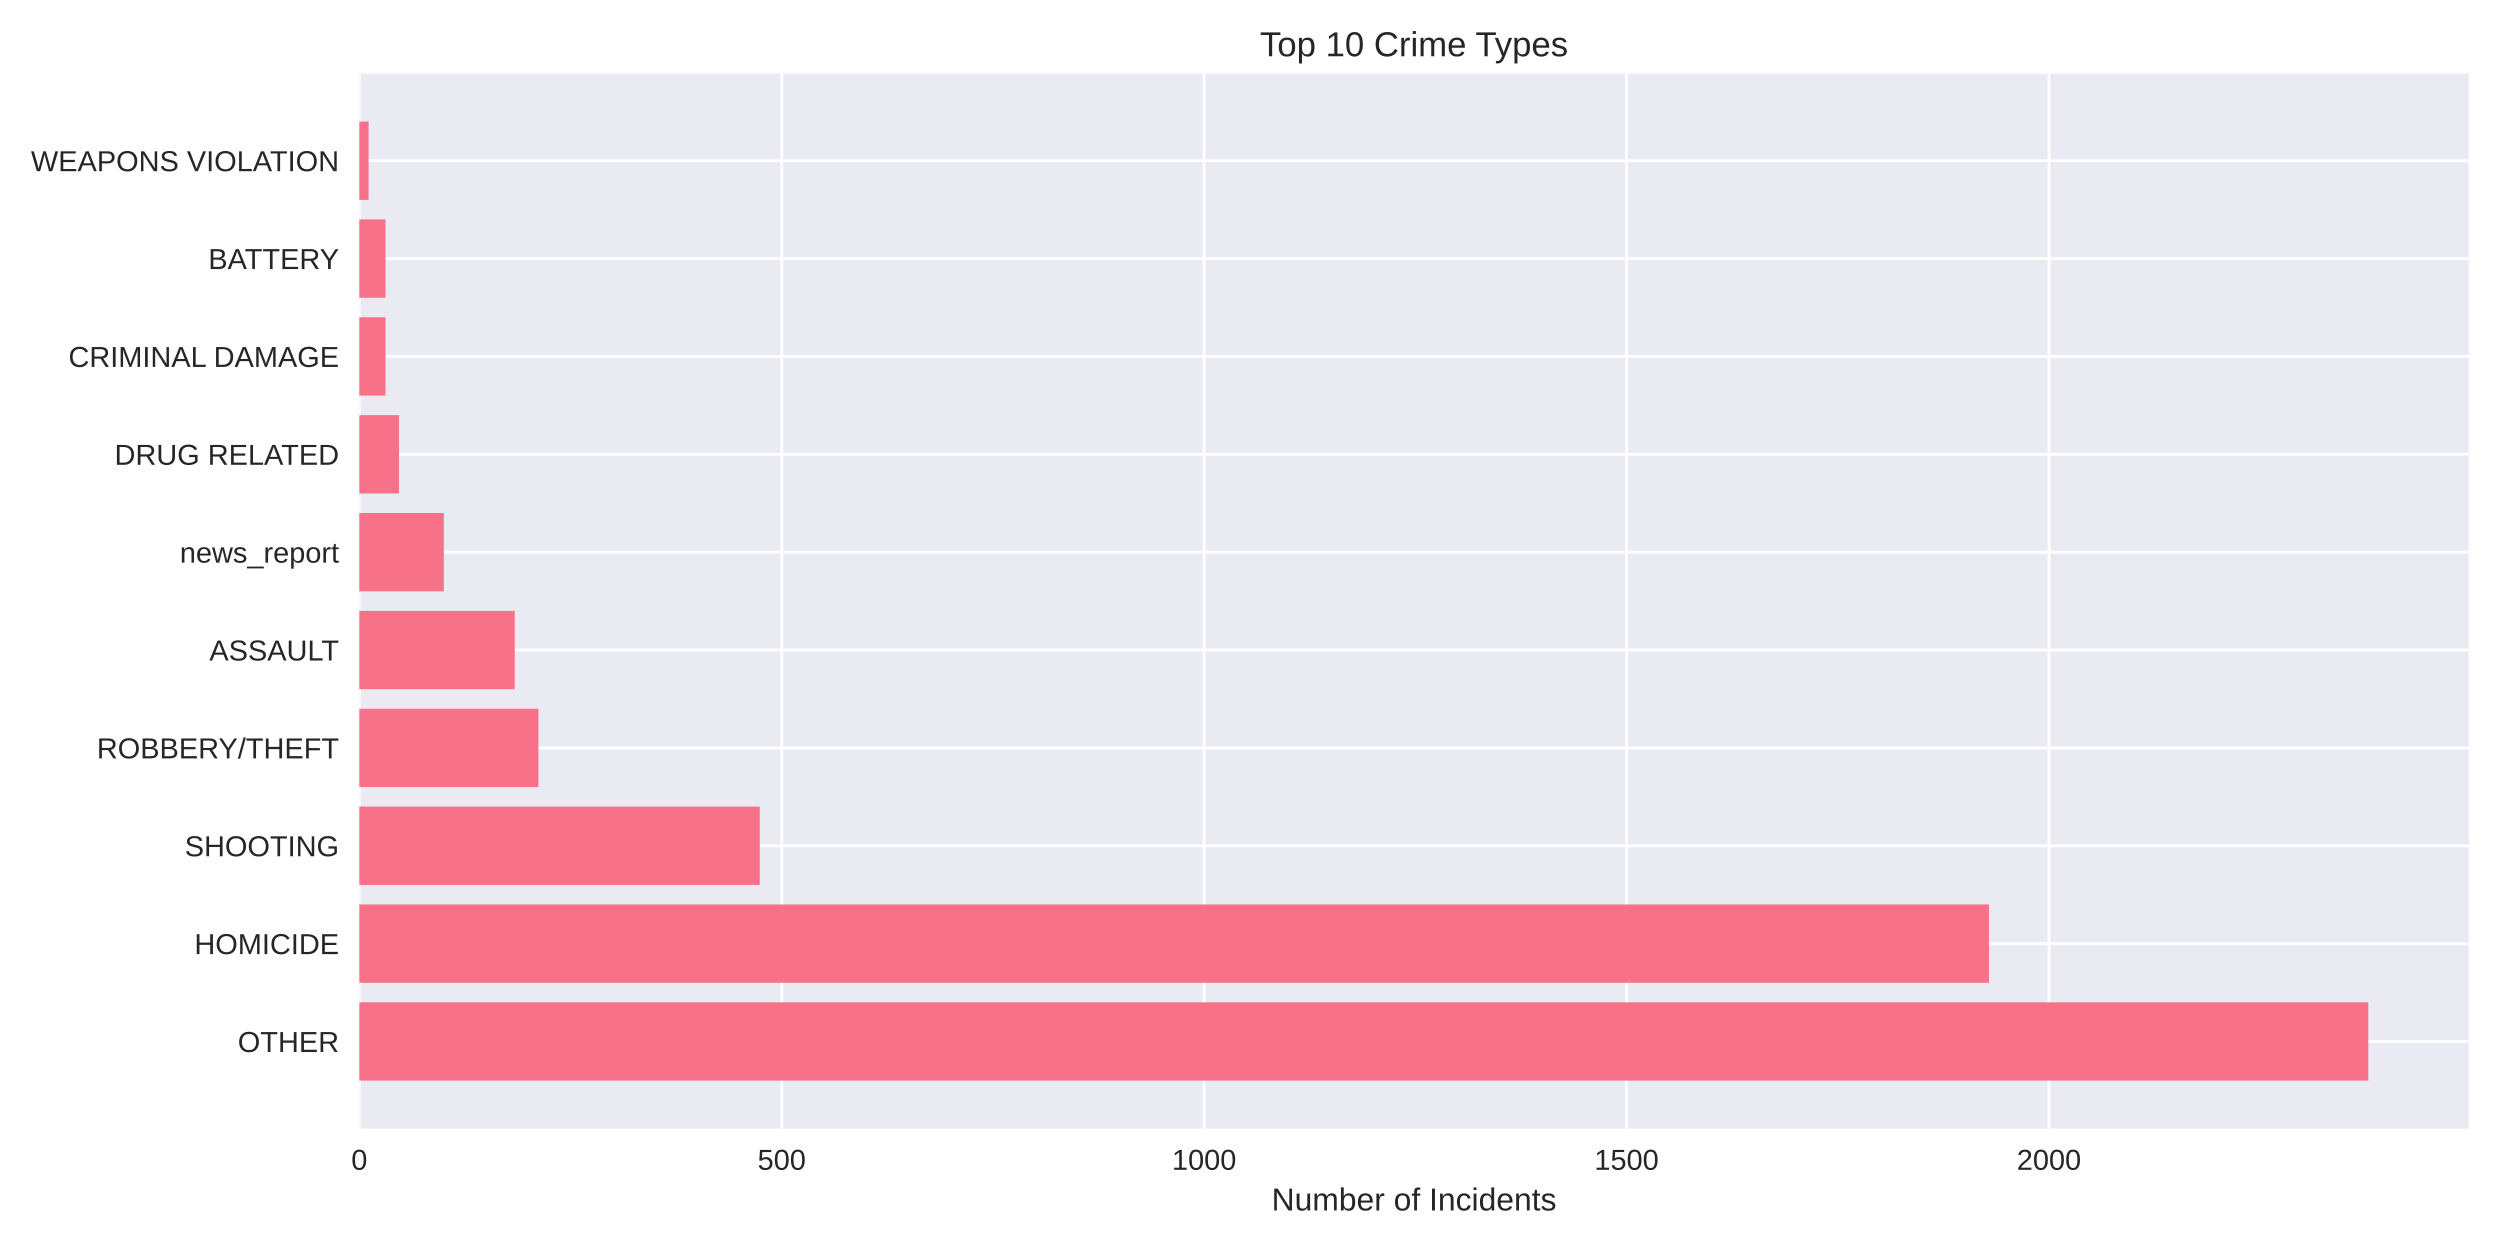
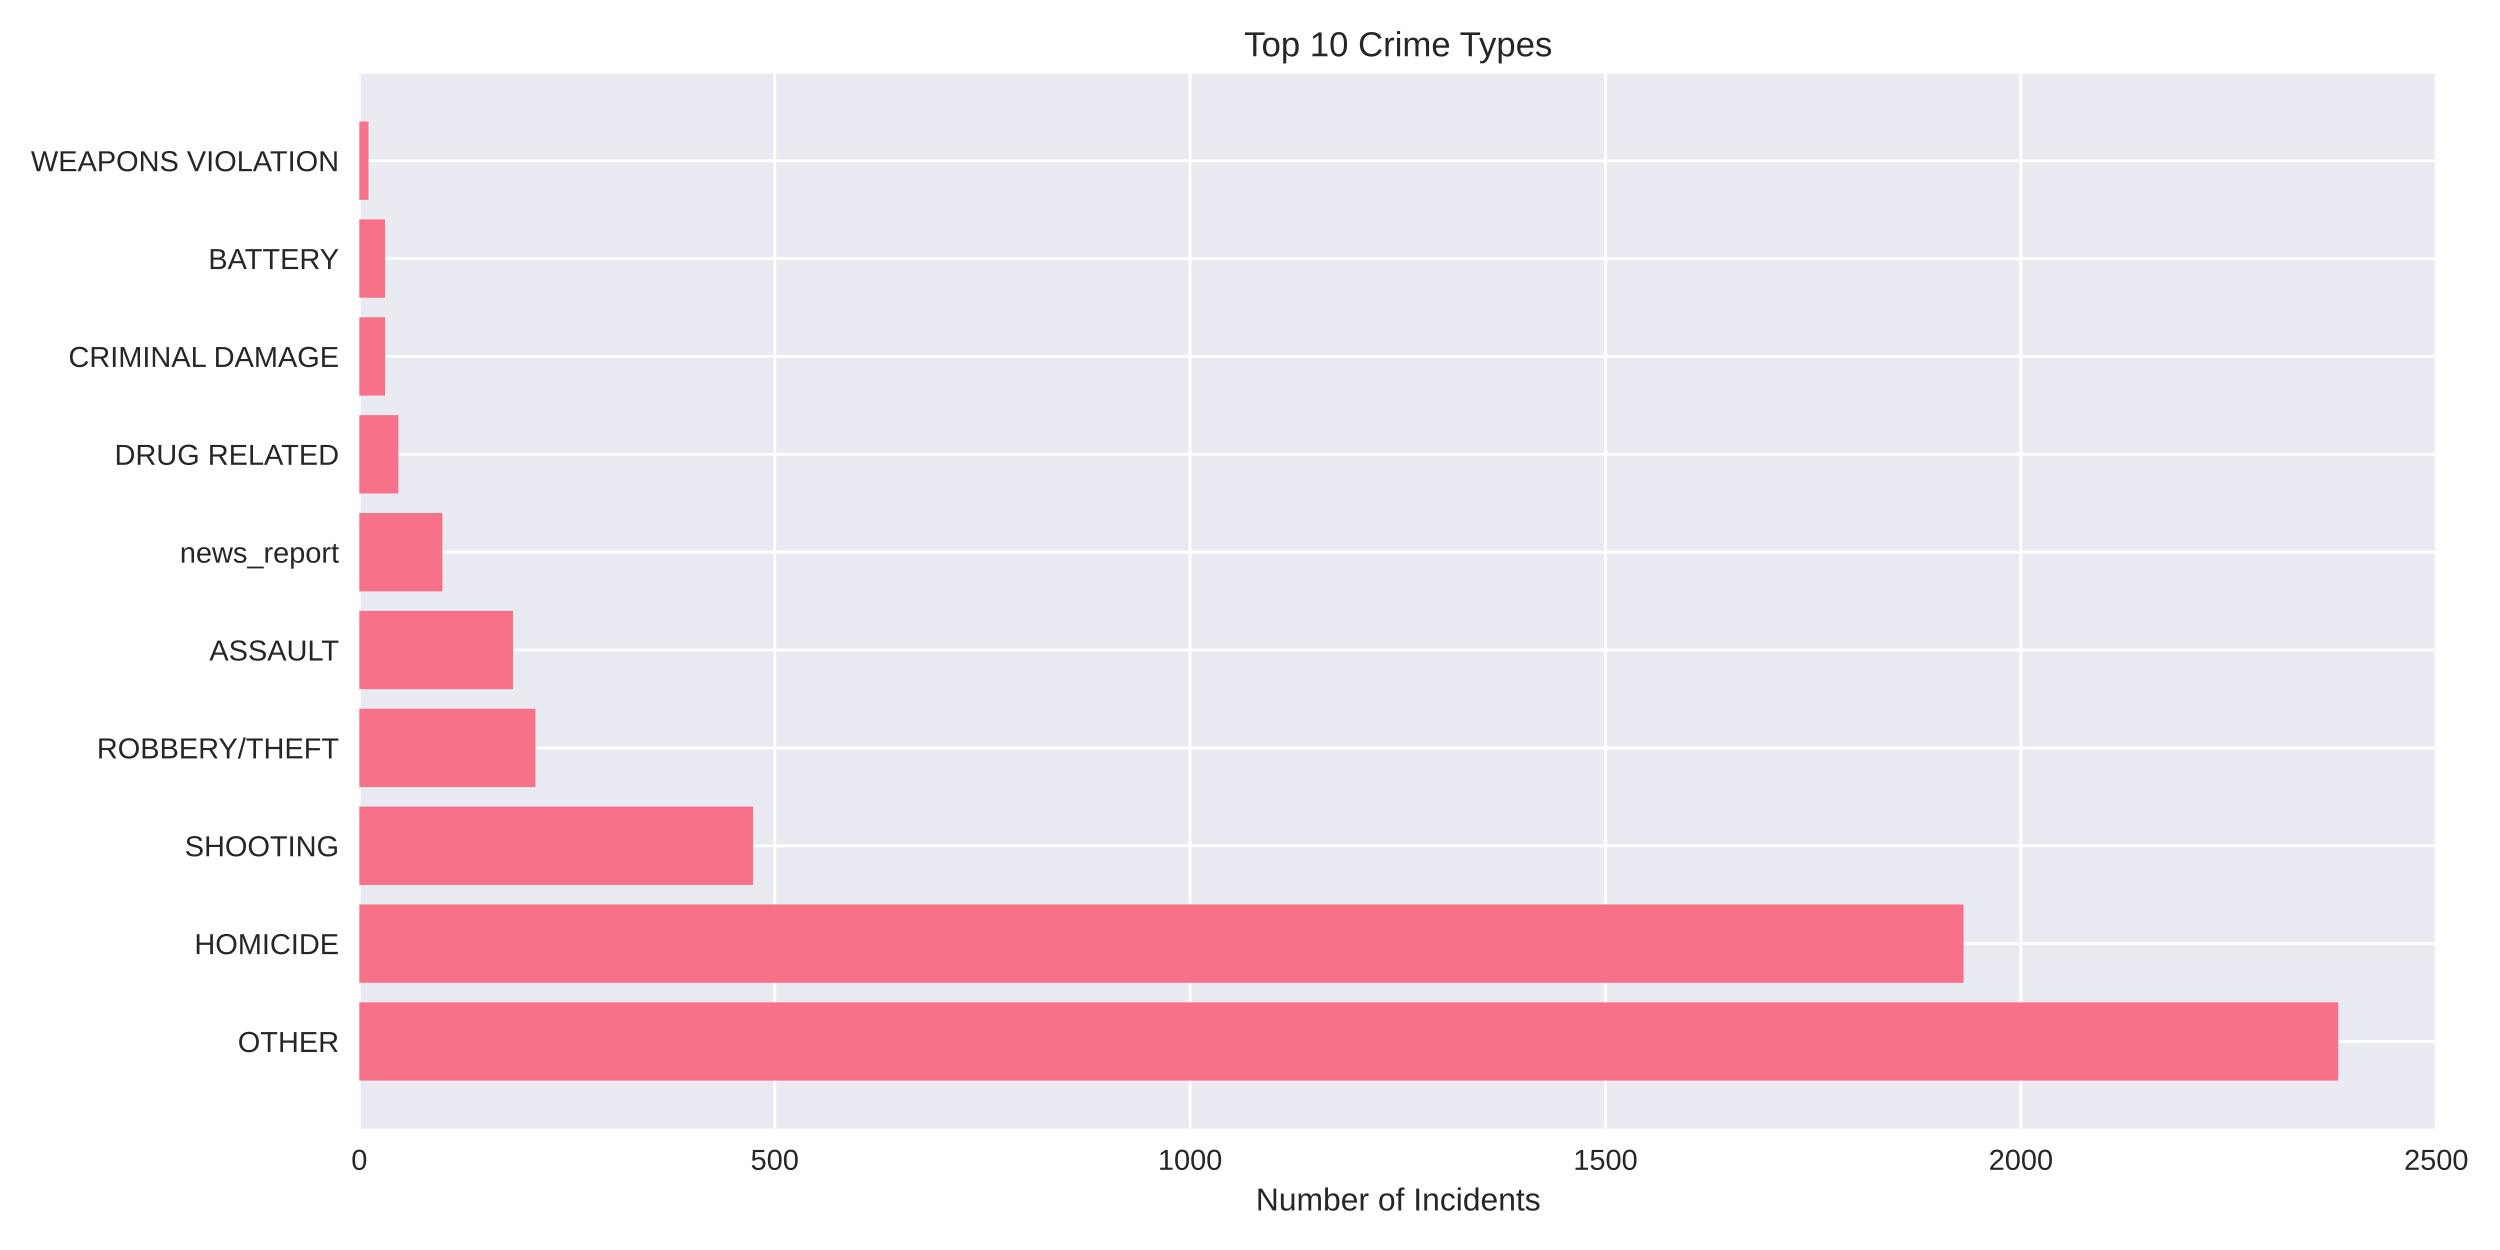
<svg xmlns="http://www.w3.org/2000/svg" width="864pt" height="432pt" viewBox="0 0 864 432" version="1.1">
  <defs>
    <style type="text/css">*{stroke-linejoin: round; stroke-linecap: butt}</style>
  </defs>
  <g id="figure_1">
    <g id="patch_1">
      <path d="M 0 432  L 864 432  L 864 0  L 0 0  z " style="fill: #ffffff" />
    </g>
    <g id="axes_1">
      <g id="patch_2">
-         <path d="M 124.18 390.04  L 853.2 390.04  L 853.2 25.44  L 124.18 25.44  z " style="fill: #eaeaf2" />
+         <path d="M 124.18 390.04  L 842.289 390.04  L 842.289 25.44  L 124.18 25.44  z " style="fill: #eaeaf2" />
      </g>
      <g id="matplotlib.axis_1">
        <g id="xtick_1">
          <g id="line2d_1">
-             <path d="M 124.18 390.04  L 124.18 25.44  " clip-path="url(#pacbbe625b9)" style="fill: none; stroke: #ffffff; stroke-linecap: round" />
+             <path d="M 124.18 390.04  L 124.18 25.44  " clip-path="url(#p3b3cf7055b)" style="fill: none; stroke: #ffffff; stroke-linecap: round" />
          </g>
          <g id="line2d_2" />
          <g id="text_1">
            <text style="fill: #262626; font: 10px 'Arial', 'Liberation Sans', 'DejaVu Sans', 'Bitstream Vera Sans', sans-serif; text-anchor: middle" x="124.18" y="404.287" transform="rotate(-0 124.18 404.2869)">0</text>
          </g>
        </g>
        <g id="xtick_2">
          <g id="line2d_3">
-             <path d="M 270.165 390.04  L 270.165 25.44  " clip-path="url(#pacbbe625b9)" style="fill: none; stroke: #ffffff; stroke-linecap: round" />
+             <path d="M 267.739 390.04  L 267.739 25.44  " clip-path="url(#p3b3cf7055b)" style="fill: none; stroke: #ffffff; stroke-linecap: round" />
          </g>
          <g id="line2d_4" />
          <g id="text_2">
-             <text style="fill: #262626; font: 10px 'Arial', 'Liberation Sans', 'DejaVu Sans', 'Bitstream Vera Sans', sans-serif; text-anchor: middle" x="270.165" y="404.287" transform="rotate(-0 270.165 404.2869)">500</text>
+             <text style="fill: #262626; font: 10px 'Arial', 'Liberation Sans', 'DejaVu Sans', 'Bitstream Vera Sans', sans-serif; text-anchor: middle" x="267.739" y="404.287" transform="rotate(-0 267.7387 404.2869)">500</text>
          </g>
        </g>
        <g id="xtick_3">
          <g id="line2d_5">
-             <path d="M 416.15 390.04  L 416.15 25.44  " clip-path="url(#pacbbe625b9)" style="fill: none; stroke: #ffffff; stroke-linecap: round" />
+             <path d="M 411.297 390.04  L 411.297 25.44  " clip-path="url(#p3b3cf7055b)" style="fill: none; stroke: #ffffff; stroke-linecap: round" />
          </g>
          <g id="line2d_6" />
          <g id="text_3">
-             <text style="fill: #262626; font: 10px 'Arial', 'Liberation Sans', 'DejaVu Sans', 'Bitstream Vera Sans', sans-serif; text-anchor: middle" x="416.15" y="404.287" transform="rotate(-0 416.15 404.2869)">1000</text>
+             <text style="fill: #262626; font: 10px 'Arial', 'Liberation Sans', 'DejaVu Sans', 'Bitstream Vera Sans', sans-serif; text-anchor: middle" x="411.297" y="404.287" transform="rotate(-0 411.2975 404.2869)">1000</text>
          </g>
        </g>
        <g id="xtick_4">
          <g id="line2d_7">
-             <path d="M 562.135 390.04  L 562.135 25.44  " clip-path="url(#pacbbe625b9)" style="fill: none; stroke: #ffffff; stroke-linecap: round" />
+             <path d="M 554.856 390.04  L 554.856 25.44  " clip-path="url(#p3b3cf7055b)" style="fill: none; stroke: #ffffff; stroke-linecap: round" />
          </g>
          <g id="line2d_8" />
          <g id="text_4">
-             <text style="fill: #262626; font: 10px 'Arial', 'Liberation Sans', 'DejaVu Sans', 'Bitstream Vera Sans', sans-serif; text-anchor: middle" x="562.135" y="404.287" transform="rotate(-0 562.1351 404.2869)">1500</text>
+             <text style="fill: #262626; font: 10px 'Arial', 'Liberation Sans', 'DejaVu Sans', 'Bitstream Vera Sans', sans-serif; text-anchor: middle" x="554.856" y="404.287" transform="rotate(-0 554.8562 404.2869)">1500</text>
          </g>
        </g>
        <g id="xtick_5">
          <g id="line2d_9">
-             <path d="M 708.12 390.04  L 708.12 25.44  " clip-path="url(#pacbbe625b9)" style="fill: none; stroke: #ffffff; stroke-linecap: round" />
+             <path d="M 698.415 390.04  L 698.415 25.44  " clip-path="url(#p3b3cf7055b)" style="fill: none; stroke: #ffffff; stroke-linecap: round" />
          </g>
          <g id="line2d_10" />
          <g id="text_5">
-             <text style="fill: #262626; font: 10px 'Arial', 'Liberation Sans', 'DejaVu Sans', 'Bitstream Vera Sans', sans-serif; text-anchor: middle" x="708.12" y="404.287" transform="rotate(-0 708.1201 404.2869)">2000</text>
-           </g>
-         </g>
-         <g id="text_6">
-           <text style="fill: #262626; font: 11px 'Arial', 'Liberation Sans', 'DejaVu Sans', 'Bitstream Vera Sans', sans-serif; text-anchor: middle" x="488.69" y="418.333" transform="rotate(-0 488.69 418.3334)">Number of Incidents</text>
+             <text style="fill: #262626; font: 10px 'Arial', 'Liberation Sans', 'DejaVu Sans', 'Bitstream Vera Sans', sans-serif; text-anchor: middle" x="698.415" y="404.287" transform="rotate(-0 698.4149 404.2869)">2000</text>
+           </g>
+         </g>
+         <g id="xtick_6">
+           <g id="line2d_11">
+             <path d="M 841.974 390.04  L 841.974 25.44  " clip-path="url(#p3b3cf7055b)" style="fill: none; stroke: #ffffff; stroke-linecap: round" />
+           </g>
+           <g id="line2d_12" />
+           <g id="text_6">
+             <text style="fill: #262626; font: 10px 'Arial', 'Liberation Sans', 'DejaVu Sans', 'Bitstream Vera Sans', sans-serif; text-anchor: middle" x="841.974" y="404.287" transform="rotate(-0 841.9737 404.2869)">2500</text>
+           </g>
+         </g>
+         <g id="text_7">
+           <text style="fill: #262626; font: 11px 'Arial', 'Liberation Sans', 'DejaVu Sans', 'Bitstream Vera Sans', sans-serif; text-anchor: middle" x="483.235" y="418.333" transform="rotate(-0 483.2347 418.3334)">Number of Incidents</text>
        </g>
      </g>
      <g id="matplotlib.axis_2">
        <g id="ytick_1">
-           <g id="line2d_11">
-             <path d="M 124.18 359.939  L 853.2 359.939  " clip-path="url(#pacbbe625b9)" style="fill: none; stroke: #ffffff; stroke-linecap: round" />
-           </g>
-           <g id="line2d_12" />
-           <g id="text_7">
-             <text style="fill: #262626; font: 10px 'Arial', 'Liberation Sans', 'DejaVu Sans', 'Bitstream Vera Sans', sans-serif; text-anchor: end" x="117.18" y="363.562" transform="rotate(-0 117.18 363.562)">OTHER</text>
-           </g>
-         </g>
-         <g id="ytick_2">
          <g id="line2d_13">
-             <path d="M 124.18 326.117  L 853.2 326.117  " clip-path="url(#pacbbe625b9)" style="fill: none; stroke: #ffffff; stroke-linecap: round" />
+             <path d="M 124.18 359.939  L 842.289 359.939  " clip-path="url(#p3b3cf7055b)" style="fill: none; stroke: #ffffff; stroke-linecap: round" />
          </g>
          <g id="line2d_14" />
          <g id="text_8">
-             <text style="fill: #262626; font: 10px 'Arial', 'Liberation Sans', 'DejaVu Sans', 'Bitstream Vera Sans', sans-serif; text-anchor: end" x="117.18" y="329.74" transform="rotate(-0 117.18 329.7401)">HOMICIDE</text>
-           </g>
-         </g>
-         <g id="ytick_3">
+             <text style="fill: #262626; font: 10px 'Arial', 'Liberation Sans', 'DejaVu Sans', 'Bitstream Vera Sans', sans-serif; text-anchor: end" x="117.18" y="363.562" transform="rotate(-0 117.18 363.562)">OTHER</text>
+           </g>
+         </g>
+         <g id="ytick_2">
          <g id="line2d_15">
-             <path d="M 124.18 292.295  L 853.2 292.295  " clip-path="url(#pacbbe625b9)" style="fill: none; stroke: #ffffff; stroke-linecap: round" />
+             <path d="M 124.18 326.117  L 842.289 326.117  " clip-path="url(#p3b3cf7055b)" style="fill: none; stroke: #ffffff; stroke-linecap: round" />
          </g>
          <g id="line2d_16" />
          <g id="text_9">
-             <text style="fill: #262626; font: 10px 'Arial', 'Liberation Sans', 'DejaVu Sans', 'Bitstream Vera Sans', sans-serif; text-anchor: end" x="117.18" y="295.918" transform="rotate(-0 117.18 295.9182)">SHOOTING</text>
-           </g>
-         </g>
-         <g id="ytick_4">
+             <text style="fill: #262626; font: 10px 'Arial', 'Liberation Sans', 'DejaVu Sans', 'Bitstream Vera Sans', sans-serif; text-anchor: end" x="117.18" y="329.74" transform="rotate(-0 117.18 329.7401)">HOMICIDE</text>
+           </g>
+         </g>
+         <g id="ytick_3">
          <g id="line2d_17">
-             <path d="M 124.18 258.473  L 853.2 258.473  " clip-path="url(#pacbbe625b9)" style="fill: none; stroke: #ffffff; stroke-linecap: round" />
+             <path d="M 124.18 292.295  L 842.289 292.295  " clip-path="url(#p3b3cf7055b)" style="fill: none; stroke: #ffffff; stroke-linecap: round" />
          </g>
          <g id="line2d_18" />
          <g id="text_10">
-             <text style="fill: #262626; font: 10px 'Arial', 'Liberation Sans', 'DejaVu Sans', 'Bitstream Vera Sans', sans-serif; text-anchor: end" x="117.18" y="262.096" transform="rotate(-0 117.18 262.0963)">ROBBERY/THEFT</text>
-           </g>
-         </g>
-         <g id="ytick_5">
+             <text style="fill: #262626; font: 10px 'Arial', 'Liberation Sans', 'DejaVu Sans', 'Bitstream Vera Sans', sans-serif; text-anchor: end" x="117.18" y="295.918" transform="rotate(-0 117.18 295.9182)">SHOOTING</text>
+           </g>
+         </g>
+         <g id="ytick_4">
          <g id="line2d_19">
-             <path d="M 124.18 224.651  L 853.2 224.651  " clip-path="url(#pacbbe625b9)" style="fill: none; stroke: #ffffff; stroke-linecap: round" />
+             <path d="M 124.18 258.473  L 842.289 258.473  " clip-path="url(#p3b3cf7055b)" style="fill: none; stroke: #ffffff; stroke-linecap: round" />
          </g>
          <g id="line2d_20" />
          <g id="text_11">
-             <text style="fill: #262626; font: 10px 'Arial', 'Liberation Sans', 'DejaVu Sans', 'Bitstream Vera Sans', sans-serif; text-anchor: end" x="117.18" y="228.274" transform="rotate(-0 117.18 228.2744)">ASSAULT</text>
-           </g>
-         </g>
-         <g id="ytick_6">
+             <text style="fill: #262626; font: 10px 'Arial', 'Liberation Sans', 'DejaVu Sans', 'Bitstream Vera Sans', sans-serif; text-anchor: end" x="117.18" y="262.096" transform="rotate(-0 117.18 262.0963)">ROBBERY/THEFT</text>
+           </g>
+         </g>
+         <g id="ytick_5">
          <g id="line2d_21">
-             <path d="M 124.18 190.829  L 853.2 190.829  " clip-path="url(#pacbbe625b9)" style="fill: none; stroke: #ffffff; stroke-linecap: round" />
+             <path d="M 124.18 224.651  L 842.289 224.651  " clip-path="url(#p3b3cf7055b)" style="fill: none; stroke: #ffffff; stroke-linecap: round" />
          </g>
          <g id="line2d_22" />
          <g id="text_12">
-             <text style="fill: #262626; font: 10px 'Arial', 'Liberation Sans', 'DejaVu Sans', 'Bitstream Vera Sans', sans-serif; text-anchor: end" x="117.18" y="194.452" transform="rotate(-0 117.18 194.4525)">news_report</text>
-           </g>
-         </g>
-         <g id="ytick_7">
+             <text style="fill: #262626; font: 10px 'Arial', 'Liberation Sans', 'DejaVu Sans', 'Bitstream Vera Sans', sans-serif; text-anchor: end" x="117.18" y="228.274" transform="rotate(-0 117.18 228.2744)">ASSAULT</text>
+           </g>
+         </g>
+         <g id="ytick_6">
          <g id="line2d_23">
-             <path d="M 124.18 157.007  L 853.2 157.007  " clip-path="url(#pacbbe625b9)" style="fill: none; stroke: #ffffff; stroke-linecap: round" />
+             <path d="M 124.18 190.829  L 842.289 190.829  " clip-path="url(#p3b3cf7055b)" style="fill: none; stroke: #ffffff; stroke-linecap: round" />
          </g>
          <g id="line2d_24" />
          <g id="text_13">
-             <text style="fill: #262626; font: 10px 'Arial', 'Liberation Sans', 'DejaVu Sans', 'Bitstream Vera Sans', sans-serif; text-anchor: end" x="117.18" y="160.631" transform="rotate(-0 117.18 160.6306)">DRUG RELATED</text>
-           </g>
-         </g>
-         <g id="ytick_8">
+             <text style="fill: #262626; font: 10px 'Arial', 'Liberation Sans', 'DejaVu Sans', 'Bitstream Vera Sans', sans-serif; text-anchor: end" x="117.18" y="194.452" transform="rotate(-0 117.18 194.4525)">news_report</text>
+           </g>
+         </g>
+         <g id="ytick_7">
          <g id="line2d_25">
-             <path d="M 124.18 123.185  L 853.2 123.185  " clip-path="url(#pacbbe625b9)" style="fill: none; stroke: #ffffff; stroke-linecap: round" />
+             <path d="M 124.18 157.007  L 842.289 157.007  " clip-path="url(#p3b3cf7055b)" style="fill: none; stroke: #ffffff; stroke-linecap: round" />
          </g>
          <g id="line2d_26" />
          <g id="text_14">
-             <text style="fill: #262626; font: 10px 'Arial', 'Liberation Sans', 'DejaVu Sans', 'Bitstream Vera Sans', sans-serif; text-anchor: end" x="117.18" y="126.809" transform="rotate(-0 117.18 126.8087)">CRIMINAL DAMAGE</text>
-           </g>
-         </g>
-         <g id="ytick_9">
+             <text style="fill: #262626; font: 10px 'Arial', 'Liberation Sans', 'DejaVu Sans', 'Bitstream Vera Sans', sans-serif; text-anchor: end" x="117.18" y="160.631" transform="rotate(-0 117.18 160.6306)">DRUG RELATED</text>
+           </g>
+         </g>
+         <g id="ytick_8">
          <g id="line2d_27">
-             <path d="M 124.18 89.363  L 853.2 89.363  " clip-path="url(#pacbbe625b9)" style="fill: none; stroke: #ffffff; stroke-linecap: round" />
+             <path d="M 124.18 123.185  L 842.289 123.185  " clip-path="url(#p3b3cf7055b)" style="fill: none; stroke: #ffffff; stroke-linecap: round" />
          </g>
          <g id="line2d_28" />
          <g id="text_15">
-             <text style="fill: #262626; font: 10px 'Arial', 'Liberation Sans', 'DejaVu Sans', 'Bitstream Vera Sans', sans-serif; text-anchor: end" x="117.18" y="92.987" transform="rotate(-0 117.18 92.98681)">BATTERY</text>
-           </g>
-         </g>
-         <g id="ytick_10">
+             <text style="fill: #262626; font: 10px 'Arial', 'Liberation Sans', 'DejaVu Sans', 'Bitstream Vera Sans', sans-serif; text-anchor: end" x="117.18" y="126.809" transform="rotate(-0 117.18 126.8087)">CRIMINAL DAMAGE</text>
+           </g>
+         </g>
+         <g id="ytick_9">
          <g id="line2d_29">
-             <path d="M 124.18 55.541  L 853.2 55.541  " clip-path="url(#pacbbe625b9)" style="fill: none; stroke: #ffffff; stroke-linecap: round" />
+             <path d="M 124.18 89.363  L 842.289 89.363  " clip-path="url(#p3b3cf7055b)" style="fill: none; stroke: #ffffff; stroke-linecap: round" />
          </g>
          <g id="line2d_30" />
          <g id="text_16">
+             <text style="fill: #262626; font: 10px 'Arial', 'Liberation Sans', 'DejaVu Sans', 'Bitstream Vera Sans', sans-serif; text-anchor: end" x="117.18" y="92.987" transform="rotate(-0 117.18 92.98681)">BATTERY</text>
+           </g>
+         </g>
+         <g id="ytick_10">
+           <g id="line2d_31">
+             <path d="M 124.18 55.541  L 842.289 55.541  " clip-path="url(#p3b3cf7055b)" style="fill: none; stroke: #ffffff; stroke-linecap: round" />
+           </g>
+           <g id="line2d_32" />
+           <g id="text_17">
            <text style="fill: #262626; font: 10px 'Arial', 'Liberation Sans', 'DejaVu Sans', 'Bitstream Vera Sans', sans-serif; text-anchor: end" x="117.18" y="59.165" transform="rotate(-0 117.18 59.16492)">WEAPONS VIOLATION</text>
          </g>
        </g>
      </g>
      <g id="patch_3">
-         <path d="M 124.18 373.467  L 818.485 373.467  L 818.485 346.41  L 124.18 346.41  z " clip-path="url(#pacbbe625b9)" style="fill: #f77189" />
+         <path d="M 124.18 373.467  L 808.094 373.467  L 808.094 346.41  L 124.18 346.41  z " clip-path="url(#p3b3cf7055b)" style="fill: #f77189" />
      </g>
      <g id="patch_4">
-         <path d="M 124.18 339.645  L 687.39 339.645  L 687.39 312.588  L 124.18 312.588  z " clip-path="url(#pacbbe625b9)" style="fill: #f77189" />
+         <path d="M 124.18 339.645  L 678.604 339.645  L 678.604 312.588  L 124.18 312.588  z " clip-path="url(#p3b3cf7055b)" style="fill: #f77189" />
      </g>
      <g id="patch_5">
-         <path d="M 124.18 305.823  L 262.574 305.823  L 262.574 278.766  L 124.18 278.766  z " clip-path="url(#pacbbe625b9)" style="fill: #f77189" />
+         <path d="M 124.18 305.823  L 260.274 305.823  L 260.274 278.766  L 124.18 278.766  z " clip-path="url(#p3b3cf7055b)" style="fill: #f77189" />
      </g>
      <g id="patch_6">
-         <path d="M 124.18 272.002  L 186.078 272.002  L 186.078 244.944  L 124.18 244.944  z " clip-path="url(#pacbbe625b9)" style="fill: #f77189" />
+         <path d="M 124.18 272.002  L 185.049 272.002  L 185.049 244.944  L 124.18 244.944  z " clip-path="url(#p3b3cf7055b)" style="fill: #f77189" />
      </g>
      <g id="patch_7">
-         <path d="M 124.18 238.18  L 177.902 238.18  L 177.902 211.122  L 124.18 211.122  z " clip-path="url(#pacbbe625b9)" style="fill: #f77189" />
+         <path d="M 124.18 238.18  L 177.297 238.18  L 177.297 211.122  L 124.18 211.122  z " clip-path="url(#p3b3cf7055b)" style="fill: #f77189" />
      </g>
      <g id="patch_8">
-         <path d="M 124.18 204.358  L 153.377 204.358  L 153.377 177.3  L 124.18 177.3  z " clip-path="url(#pacbbe625b9)" style="fill: #f77189" />
+         <path d="M 124.18 204.358  L 152.892 204.358  L 152.892 177.3  L 124.18 177.3  z " clip-path="url(#p3b3cf7055b)" style="fill: #f77189" />
      </g>
      <g id="patch_9">
-         <path d="M 124.18 170.536  L 137.903 170.536  L 137.903 143.478  L 124.18 143.478  z " clip-path="url(#pacbbe625b9)" style="fill: #f77189" />
+         <path d="M 124.18 170.536  L 137.675 170.536  L 137.675 143.478  L 124.18 143.478  z " clip-path="url(#p3b3cf7055b)" style="fill: #f77189" />
      </g>
      <g id="patch_10">
-         <path d="M 124.18 136.714  L 133.231 136.714  L 133.231 109.657  L 124.18 109.657  z " clip-path="url(#pacbbe625b9)" style="fill: #f77189" />
+         <path d="M 124.18 136.714  L 133.081 136.714  L 133.081 109.657  L 124.18 109.657  z " clip-path="url(#p3b3cf7055b)" style="fill: #f77189" />
      </g>
      <g id="patch_11">
-         <path d="M 124.18 102.892  L 133.231 102.892  L 133.231 75.835  L 124.18 75.835  z " clip-path="url(#pacbbe625b9)" style="fill: #f77189" />
+         <path d="M 124.18 102.892  L 133.081 102.892  L 133.081 75.835  L 124.18 75.835  z " clip-path="url(#p3b3cf7055b)" style="fill: #f77189" />
      </g>
      <g id="patch_12">
-         <path d="M 124.18 69.07  L 127.392 69.07  L 127.392 42.013  L 124.18 42.013  z " clip-path="url(#pacbbe625b9)" style="fill: #f77189" />
+         <path d="M 124.18 69.07  L 127.338 69.07  L 127.338 42.013  L 124.18 42.013  z " clip-path="url(#p3b3cf7055b)" style="fill: #f77189" />
      </g>
      <g id="patch_13">
        <path d="M 124.18 390.04  L 124.18 25.44  " style="fill: none" />
      </g>
      <g id="patch_14">
-         <path d="M 853.2 390.04  L 853.2 25.44  " style="fill: none" />
+         <path d="M 842.289 390.04  L 842.289 25.44  " style="fill: none" />
      </g>
      <g id="patch_15">
-         <path d="M 124.18 390.04  L 853.2 390.04  " style="fill: none" />
+         <path d="M 124.18 390.04  L 842.289 390.04  " style="fill: none" />
      </g>
      <g id="patch_16">
-         <path d="M 124.18 25.44  L 853.2 25.44  " style="fill: none" />
-       </g>
-       <g id="text_17">
-         <text style="fill: #262626; font: 12px 'Arial', 'Liberation Sans', 'DejaVu Sans', 'Bitstream Vera Sans', sans-serif; text-anchor: middle" x="488.69" y="19.44" transform="rotate(-0 488.69 19.44)">Top 10 Crime Types</text>
+         <path d="M 124.18 25.44  L 842.289 25.44  " style="fill: none" />
+       </g>
+       <g id="text_18">
+         <text style="fill: #262626; font: 12px 'Arial', 'Liberation Sans', 'DejaVu Sans', 'Bitstream Vera Sans', sans-serif; text-anchor: middle" x="483.235" y="19.44" transform="rotate(-0 483.2347 19.44)">Top 10 Crime Types</text>
      </g>
    </g>
  </g>
  <defs>
-     <clipPath id="pacbbe625b9">
-       <rect x="124.18" y="25.44" width="729.02" height="364.6" />
+     <clipPath id="p3b3cf7055b">
+       <rect x="124.18" y="25.44" width="718.109" height="364.6" />
    </clipPath>
  </defs>
</svg>
